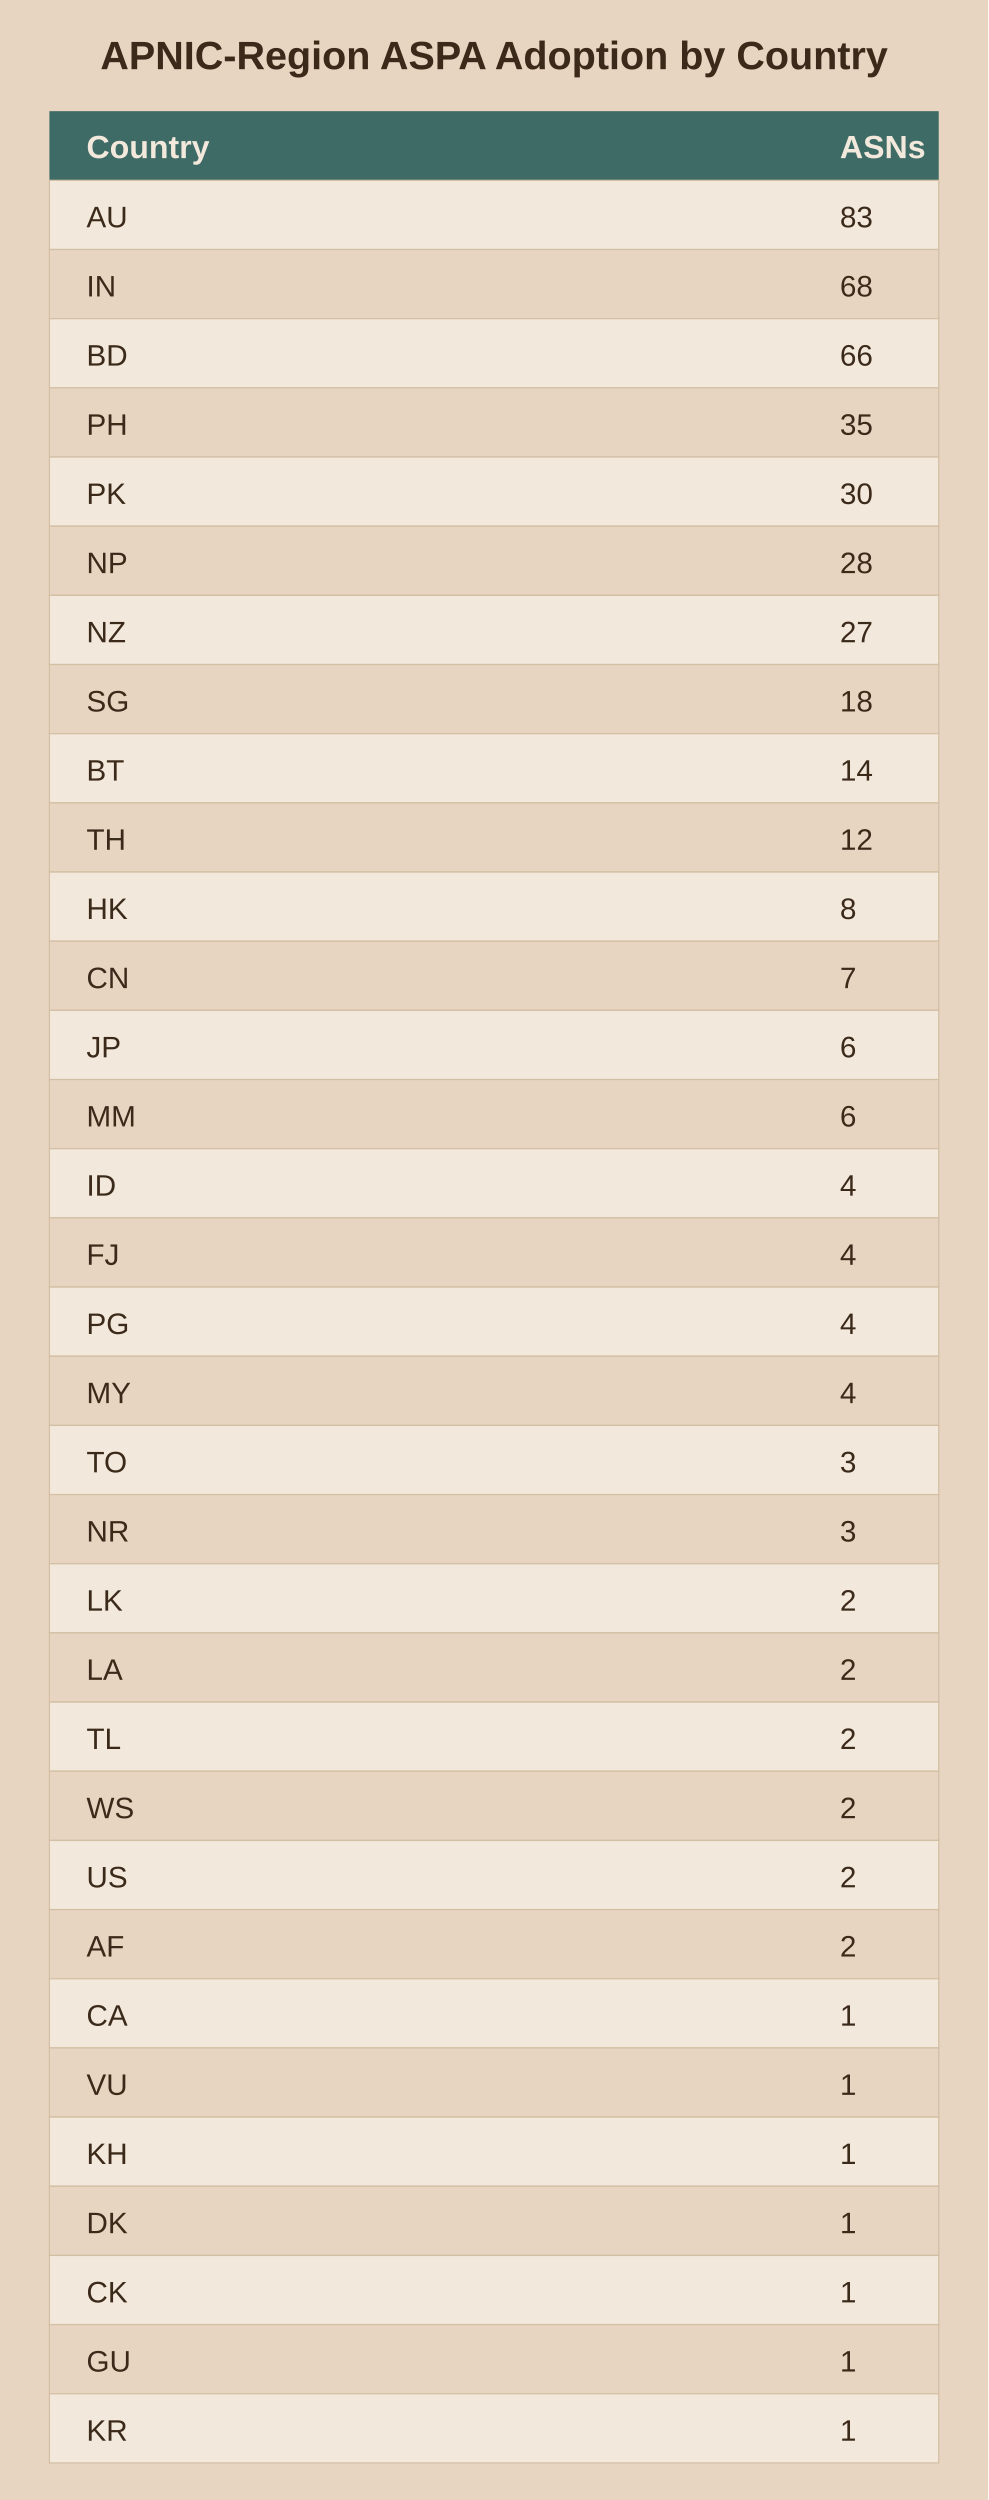
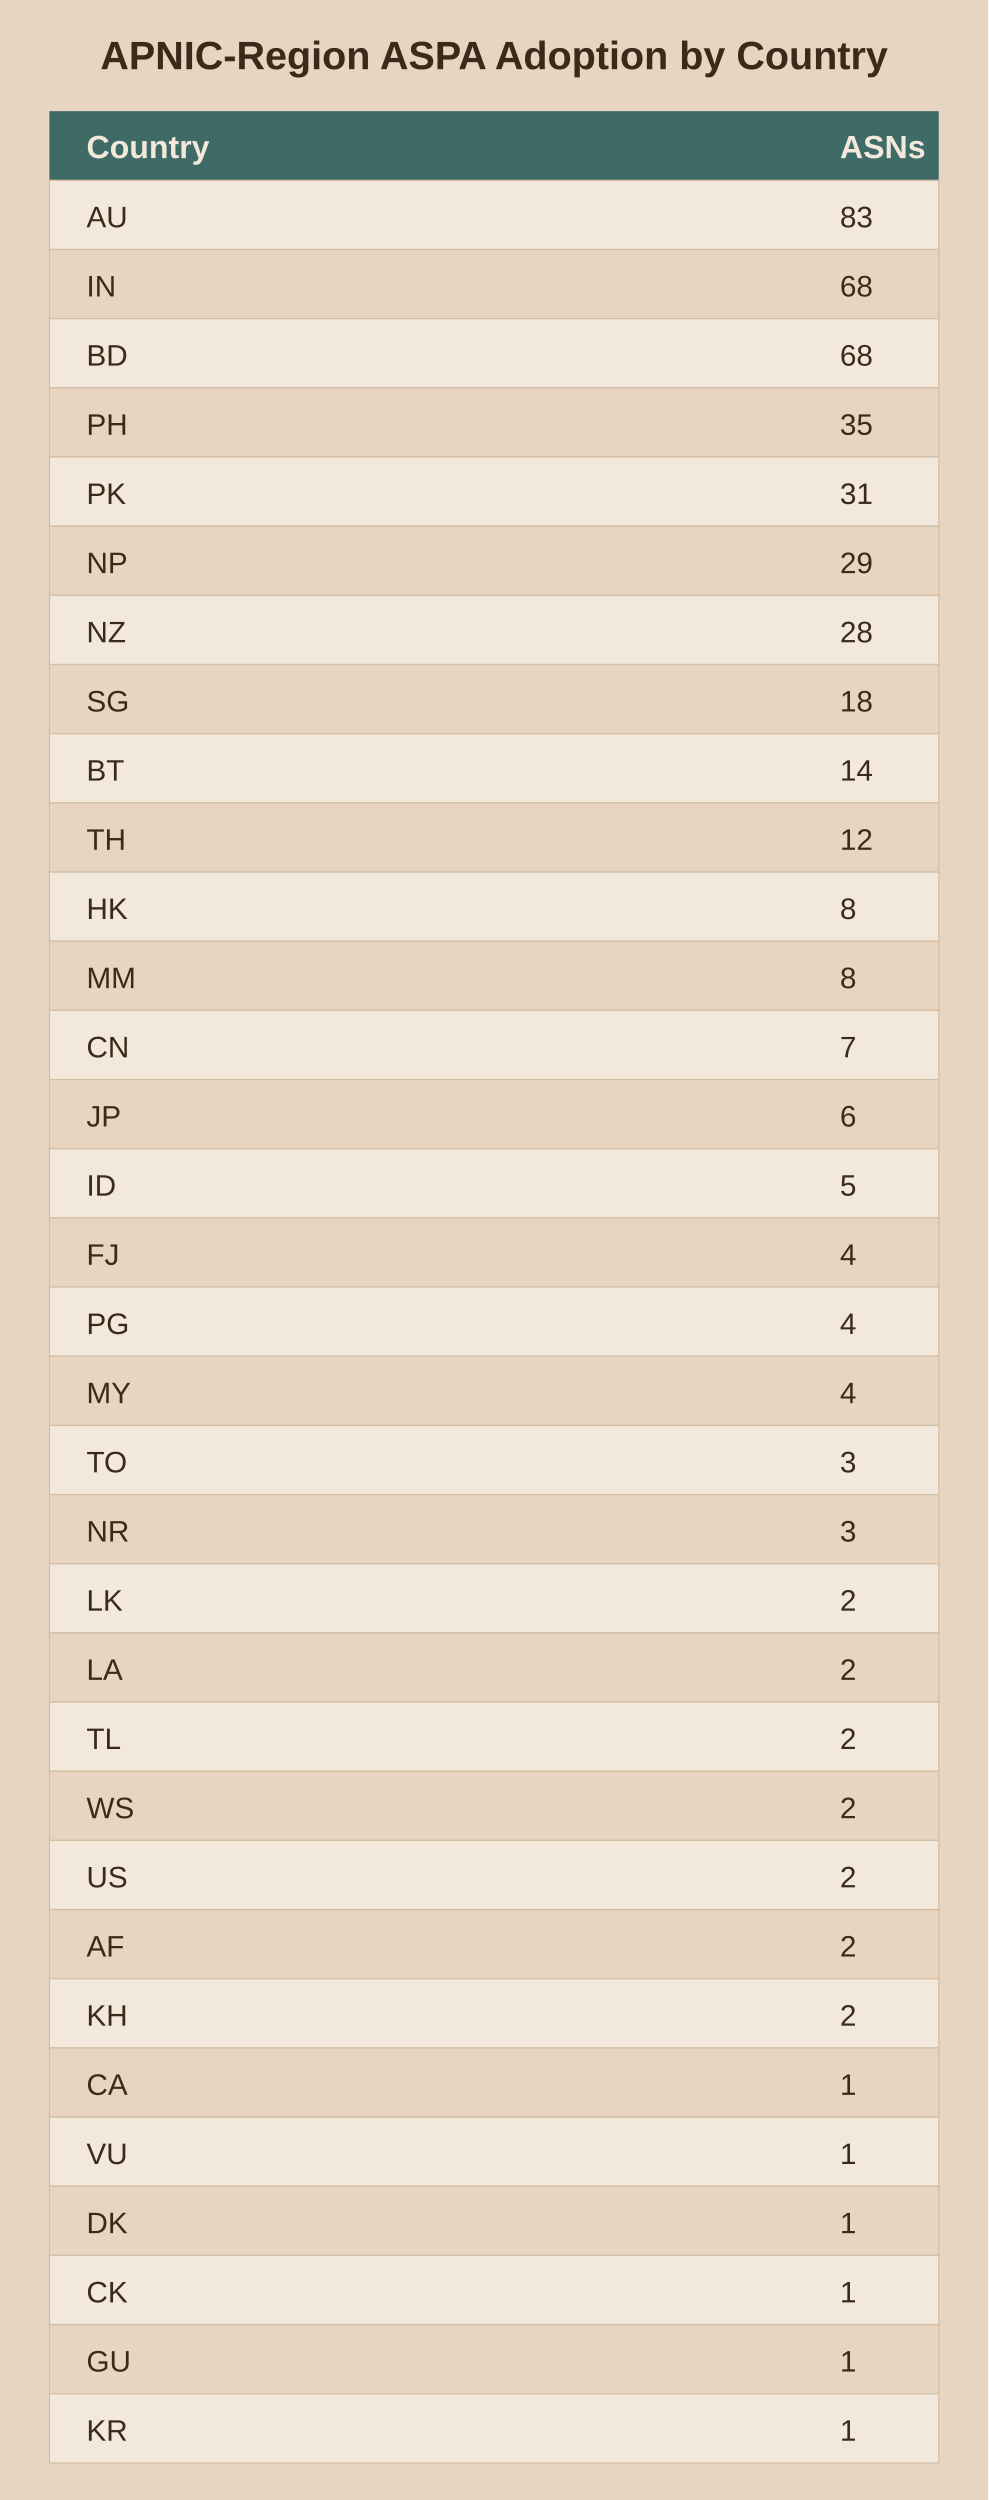
<svg xmlns="http://www.w3.org/2000/svg" viewBox="0 0 400 1012">
  <rect width="400" height="1012" fill="#e8d5c1" />
  <text x="200.0" y="28" text-anchor="middle" font-family="Arial" font-size="16" font-weight="bold" fill="#3b2a1a">APNIC-Region ASPA Adoption by Country</text>
  <rect x="20" y="45" width="360" height="28" fill="#3f6b66" />
  <text x="35" y="64" font-family="Arial" font-size="13" font-weight="bold" fill="#f2e8db">Country</text>
  <text x="340" y="64" font-family="Arial" font-size="13" font-weight="bold" fill="#f2e8db">ASNs</text>
  <rect x="20" y="73" width="360" height="28" fill="#f2e8db" stroke="#d3bfa4" stroke-width="0.5" />
  <text x="35" y="92" font-family="Arial" font-size="12" fill="#3b2a1a">AU</text>
  <text x="340" y="92" font-family="Arial" font-size="12" fill="#3b2a1a">83</text>
  <rect x="20" y="101" width="360" height="28" fill="#e8d5c1" stroke="#d3bfa4" stroke-width="0.5" />
  <text x="35" y="120" font-family="Arial" font-size="12" fill="#3b2a1a">IN</text>
  <text x="340" y="120" font-family="Arial" font-size="12" fill="#3b2a1a">68</text>
  <rect x="20" y="129" width="360" height="28" fill="#f2e8db" stroke="#d3bfa4" stroke-width="0.5" />
  <text x="35" y="148" font-family="Arial" font-size="12" fill="#3b2a1a">BD</text>
-   <text x="340" y="148" font-family="Arial" font-size="12" fill="#3b2a1a">66</text>
+   <text x="340" y="148" font-family="Arial" font-size="12" fill="#3b2a1a">68</text>
  <rect x="20" y="157" width="360" height="28" fill="#e8d5c1" stroke="#d3bfa4" stroke-width="0.5" />
  <text x="35" y="176" font-family="Arial" font-size="12" fill="#3b2a1a">PH</text>
  <text x="340" y="176" font-family="Arial" font-size="12" fill="#3b2a1a">35</text>
  <rect x="20" y="185" width="360" height="28" fill="#f2e8db" stroke="#d3bfa4" stroke-width="0.5" />
  <text x="35" y="204" font-family="Arial" font-size="12" fill="#3b2a1a">PK</text>
-   <text x="340" y="204" font-family="Arial" font-size="12" fill="#3b2a1a">30</text>
+   <text x="340" y="204" font-family="Arial" font-size="12" fill="#3b2a1a">31</text>
  <rect x="20" y="213" width="360" height="28" fill="#e8d5c1" stroke="#d3bfa4" stroke-width="0.5" />
  <text x="35" y="232" font-family="Arial" font-size="12" fill="#3b2a1a">NP</text>
-   <text x="340" y="232" font-family="Arial" font-size="12" fill="#3b2a1a">28</text>
+   <text x="340" y="232" font-family="Arial" font-size="12" fill="#3b2a1a">29</text>
  <rect x="20" y="241" width="360" height="28" fill="#f2e8db" stroke="#d3bfa4" stroke-width="0.5" />
  <text x="35" y="260" font-family="Arial" font-size="12" fill="#3b2a1a">NZ</text>
-   <text x="340" y="260" font-family="Arial" font-size="12" fill="#3b2a1a">27</text>
+   <text x="340" y="260" font-family="Arial" font-size="12" fill="#3b2a1a">28</text>
  <rect x="20" y="269" width="360" height="28" fill="#e8d5c1" stroke="#d3bfa4" stroke-width="0.5" />
  <text x="35" y="288" font-family="Arial" font-size="12" fill="#3b2a1a">SG</text>
  <text x="340" y="288" font-family="Arial" font-size="12" fill="#3b2a1a">18</text>
  <rect x="20" y="297" width="360" height="28" fill="#f2e8db" stroke="#d3bfa4" stroke-width="0.5" />
  <text x="35" y="316" font-family="Arial" font-size="12" fill="#3b2a1a">BT</text>
  <text x="340" y="316" font-family="Arial" font-size="12" fill="#3b2a1a">14</text>
  <rect x="20" y="325" width="360" height="28" fill="#e8d5c1" stroke="#d3bfa4" stroke-width="0.5" />
  <text x="35" y="344" font-family="Arial" font-size="12" fill="#3b2a1a">TH</text>
  <text x="340" y="344" font-family="Arial" font-size="12" fill="#3b2a1a">12</text>
  <rect x="20" y="353" width="360" height="28" fill="#f2e8db" stroke="#d3bfa4" stroke-width="0.5" />
  <text x="35" y="372" font-family="Arial" font-size="12" fill="#3b2a1a">HK</text>
  <text x="340" y="372" font-family="Arial" font-size="12" fill="#3b2a1a">8</text>
  <rect x="20" y="381" width="360" height="28" fill="#e8d5c1" stroke="#d3bfa4" stroke-width="0.5" />
-   <text x="35" y="400" font-family="Arial" font-size="12" fill="#3b2a1a">CN</text>
-   <text x="340" y="400" font-family="Arial" font-size="12" fill="#3b2a1a">7</text>
+   <text x="35" y="400" font-family="Arial" font-size="12" fill="#3b2a1a">MM</text>
+   <text x="340" y="400" font-family="Arial" font-size="12" fill="#3b2a1a">8</text>
  <rect x="20" y="409" width="360" height="28" fill="#f2e8db" stroke="#d3bfa4" stroke-width="0.5" />
-   <text x="35" y="428" font-family="Arial" font-size="12" fill="#3b2a1a">JP</text>
-   <text x="340" y="428" font-family="Arial" font-size="12" fill="#3b2a1a">6</text>
+   <text x="35" y="428" font-family="Arial" font-size="12" fill="#3b2a1a">CN</text>
+   <text x="340" y="428" font-family="Arial" font-size="12" fill="#3b2a1a">7</text>
  <rect x="20" y="437" width="360" height="28" fill="#e8d5c1" stroke="#d3bfa4" stroke-width="0.5" />
-   <text x="35" y="456" font-family="Arial" font-size="12" fill="#3b2a1a">MM</text>
+   <text x="35" y="456" font-family="Arial" font-size="12" fill="#3b2a1a">JP</text>
  <text x="340" y="456" font-family="Arial" font-size="12" fill="#3b2a1a">6</text>
  <rect x="20" y="465" width="360" height="28" fill="#f2e8db" stroke="#d3bfa4" stroke-width="0.5" />
  <text x="35" y="484" font-family="Arial" font-size="12" fill="#3b2a1a">ID</text>
-   <text x="340" y="484" font-family="Arial" font-size="12" fill="#3b2a1a">4</text>
+   <text x="340" y="484" font-family="Arial" font-size="12" fill="#3b2a1a">5</text>
  <rect x="20" y="493" width="360" height="28" fill="#e8d5c1" stroke="#d3bfa4" stroke-width="0.5" />
  <text x="35" y="512" font-family="Arial" font-size="12" fill="#3b2a1a">FJ</text>
  <text x="340" y="512" font-family="Arial" font-size="12" fill="#3b2a1a">4</text>
  <rect x="20" y="521" width="360" height="28" fill="#f2e8db" stroke="#d3bfa4" stroke-width="0.5" />
  <text x="35" y="540" font-family="Arial" font-size="12" fill="#3b2a1a">PG</text>
  <text x="340" y="540" font-family="Arial" font-size="12" fill="#3b2a1a">4</text>
  <rect x="20" y="549" width="360" height="28" fill="#e8d5c1" stroke="#d3bfa4" stroke-width="0.5" />
  <text x="35" y="568" font-family="Arial" font-size="12" fill="#3b2a1a">MY</text>
  <text x="340" y="568" font-family="Arial" font-size="12" fill="#3b2a1a">4</text>
  <rect x="20" y="577" width="360" height="28" fill="#f2e8db" stroke="#d3bfa4" stroke-width="0.5" />
  <text x="35" y="596" font-family="Arial" font-size="12" fill="#3b2a1a">TO</text>
  <text x="340" y="596" font-family="Arial" font-size="12" fill="#3b2a1a">3</text>
  <rect x="20" y="605" width="360" height="28" fill="#e8d5c1" stroke="#d3bfa4" stroke-width="0.5" />
  <text x="35" y="624" font-family="Arial" font-size="12" fill="#3b2a1a">NR</text>
  <text x="340" y="624" font-family="Arial" font-size="12" fill="#3b2a1a">3</text>
  <rect x="20" y="633" width="360" height="28" fill="#f2e8db" stroke="#d3bfa4" stroke-width="0.5" />
  <text x="35" y="652" font-family="Arial" font-size="12" fill="#3b2a1a">LK</text>
  <text x="340" y="652" font-family="Arial" font-size="12" fill="#3b2a1a">2</text>
  <rect x="20" y="661" width="360" height="28" fill="#e8d5c1" stroke="#d3bfa4" stroke-width="0.5" />
  <text x="35" y="680" font-family="Arial" font-size="12" fill="#3b2a1a">LA</text>
  <text x="340" y="680" font-family="Arial" font-size="12" fill="#3b2a1a">2</text>
  <rect x="20" y="689" width="360" height="28" fill="#f2e8db" stroke="#d3bfa4" stroke-width="0.5" />
  <text x="35" y="708" font-family="Arial" font-size="12" fill="#3b2a1a">TL</text>
  <text x="340" y="708" font-family="Arial" font-size="12" fill="#3b2a1a">2</text>
  <rect x="20" y="717" width="360" height="28" fill="#e8d5c1" stroke="#d3bfa4" stroke-width="0.5" />
  <text x="35" y="736" font-family="Arial" font-size="12" fill="#3b2a1a">WS</text>
  <text x="340" y="736" font-family="Arial" font-size="12" fill="#3b2a1a">2</text>
  <rect x="20" y="745" width="360" height="28" fill="#f2e8db" stroke="#d3bfa4" stroke-width="0.5" />
  <text x="35" y="764" font-family="Arial" font-size="12" fill="#3b2a1a">US</text>
  <text x="340" y="764" font-family="Arial" font-size="12" fill="#3b2a1a">2</text>
  <rect x="20" y="773" width="360" height="28" fill="#e8d5c1" stroke="#d3bfa4" stroke-width="0.5" />
  <text x="35" y="792" font-family="Arial" font-size="12" fill="#3b2a1a">AF</text>
  <text x="340" y="792" font-family="Arial" font-size="12" fill="#3b2a1a">2</text>
  <rect x="20" y="801" width="360" height="28" fill="#f2e8db" stroke="#d3bfa4" stroke-width="0.5" />
-   <text x="35" y="820" font-family="Arial" font-size="12" fill="#3b2a1a">CA</text>
-   <text x="340" y="820" font-family="Arial" font-size="12" fill="#3b2a1a">1</text>
+   <text x="35" y="820" font-family="Arial" font-size="12" fill="#3b2a1a">KH</text>
+   <text x="340" y="820" font-family="Arial" font-size="12" fill="#3b2a1a">2</text>
  <rect x="20" y="829" width="360" height="28" fill="#e8d5c1" stroke="#d3bfa4" stroke-width="0.5" />
-   <text x="35" y="848" font-family="Arial" font-size="12" fill="#3b2a1a">VU</text>
+   <text x="35" y="848" font-family="Arial" font-size="12" fill="#3b2a1a">CA</text>
  <text x="340" y="848" font-family="Arial" font-size="12" fill="#3b2a1a">1</text>
  <rect x="20" y="857" width="360" height="28" fill="#f2e8db" stroke="#d3bfa4" stroke-width="0.5" />
-   <text x="35" y="876" font-family="Arial" font-size="12" fill="#3b2a1a">KH</text>
+   <text x="35" y="876" font-family="Arial" font-size="12" fill="#3b2a1a">VU</text>
  <text x="340" y="876" font-family="Arial" font-size="12" fill="#3b2a1a">1</text>
  <rect x="20" y="885" width="360" height="28" fill="#e8d5c1" stroke="#d3bfa4" stroke-width="0.5" />
  <text x="35" y="904" font-family="Arial" font-size="12" fill="#3b2a1a">DK</text>
  <text x="340" y="904" font-family="Arial" font-size="12" fill="#3b2a1a">1</text>
  <rect x="20" y="913" width="360" height="28" fill="#f2e8db" stroke="#d3bfa4" stroke-width="0.5" />
  <text x="35" y="932" font-family="Arial" font-size="12" fill="#3b2a1a">CK</text>
  <text x="340" y="932" font-family="Arial" font-size="12" fill="#3b2a1a">1</text>
  <rect x="20" y="941" width="360" height="28" fill="#e8d5c1" stroke="#d3bfa4" stroke-width="0.5" />
  <text x="35" y="960" font-family="Arial" font-size="12" fill="#3b2a1a">GU</text>
  <text x="340" y="960" font-family="Arial" font-size="12" fill="#3b2a1a">1</text>
  <rect x="20" y="969" width="360" height="28" fill="#f2e8db" stroke="#d3bfa4" stroke-width="0.5" />
  <text x="35" y="988" font-family="Arial" font-size="12" fill="#3b2a1a">KR</text>
  <text x="340" y="988" font-family="Arial" font-size="12" fill="#3b2a1a">1</text>
</svg>
